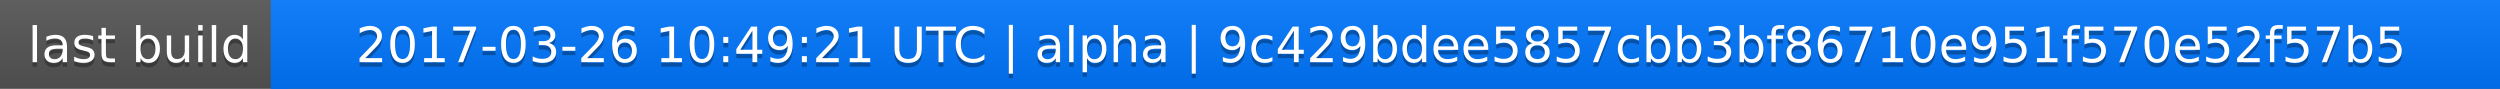
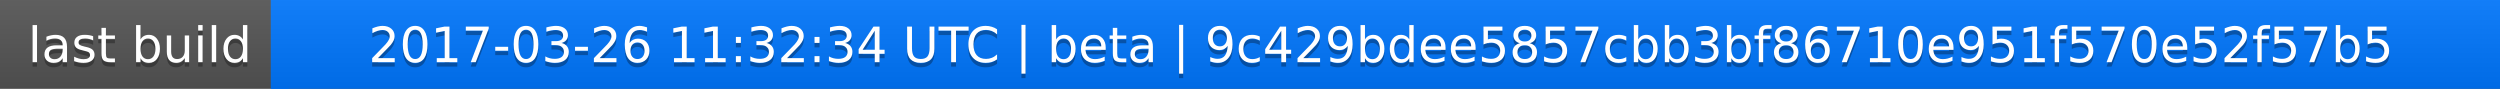
<svg xmlns="http://www.w3.org/2000/svg" width="563" height="20">
  <linearGradient id="a" x2="0" y2="100%">
    <stop offset="0" stop-color="#bbb" stop-opacity=".1" />
    <stop offset="1" stop-opacity=".1" />
  </linearGradient>
  <rect rx="0" width="563" height="20" fill="#555" />
  <rect rx="0" x="61" width="502" height="20" fill="#07f" />
  <path fill="#07f" d="M61 0h4v20h-4z" />
  <rect rx="0" width="563" height="20" fill="url(#a)" />
  <g fill="#fff" text-anchor="middle" font-family="DejaVu Sans,Verdana,Geneva,sans-serif" font-size="11">
    <text x="31.5" y="15" fill="#010101" fill-opacity=".3">last build</text>
    <text x="31.5" y="14">last build</text>
-     <text x="311" y="15" fill="#010101" fill-opacity=".3">2017-03-26 10:49:21 UTC | alpha | 9c429bdee5857cbb3bf86710e951f570e52f57b5</text>
-     <text x="311" y="14">2017-03-26 10:49:21 UTC | alpha | 9c429bdee5857cbb3bf86710e951f570e52f57b5</text>
+     <text x="311" y="15" fill="#010101" fill-opacity=".3">2017-03-26 11:32:34 UTC | beta | 9c429bdee5857cbb3bf86710e951f570e52f57b5</text>
+     <text x="311" y="14">2017-03-26 11:32:34 UTC | beta | 9c429bdee5857cbb3bf86710e951f570e52f57b5</text>
  </g>
</svg>
